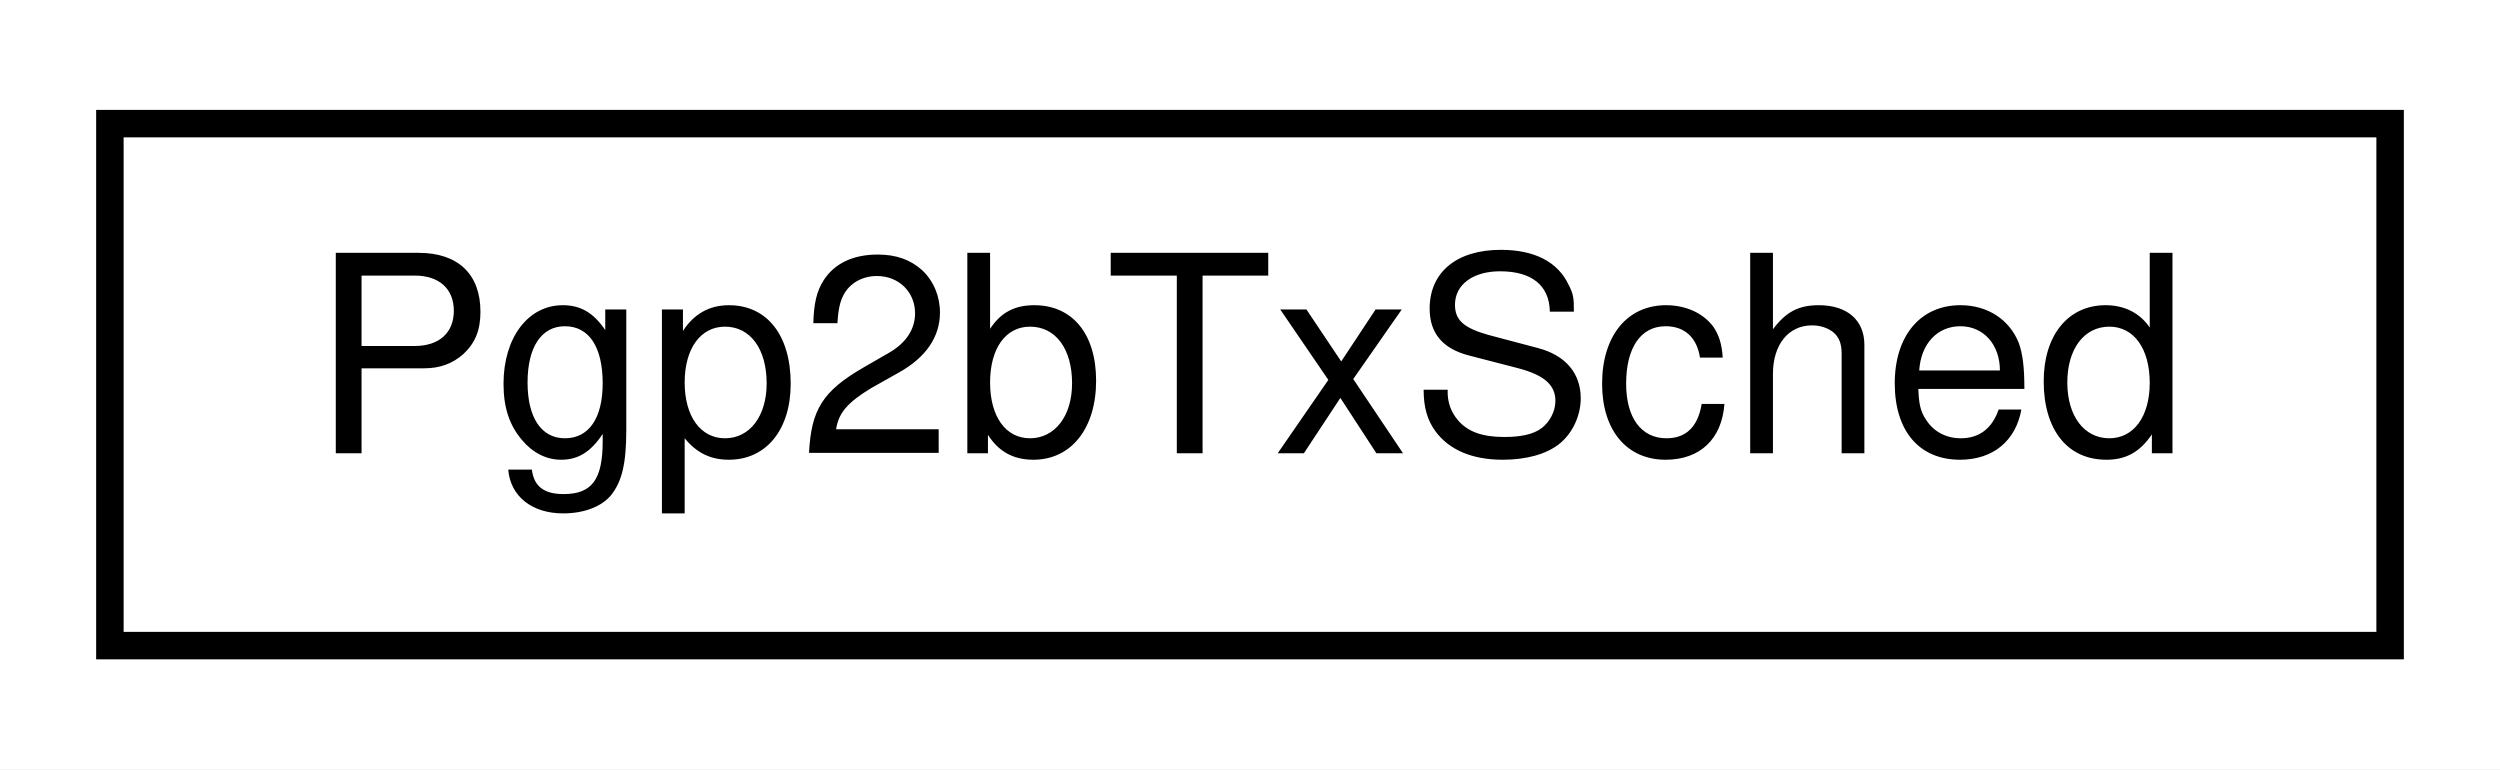
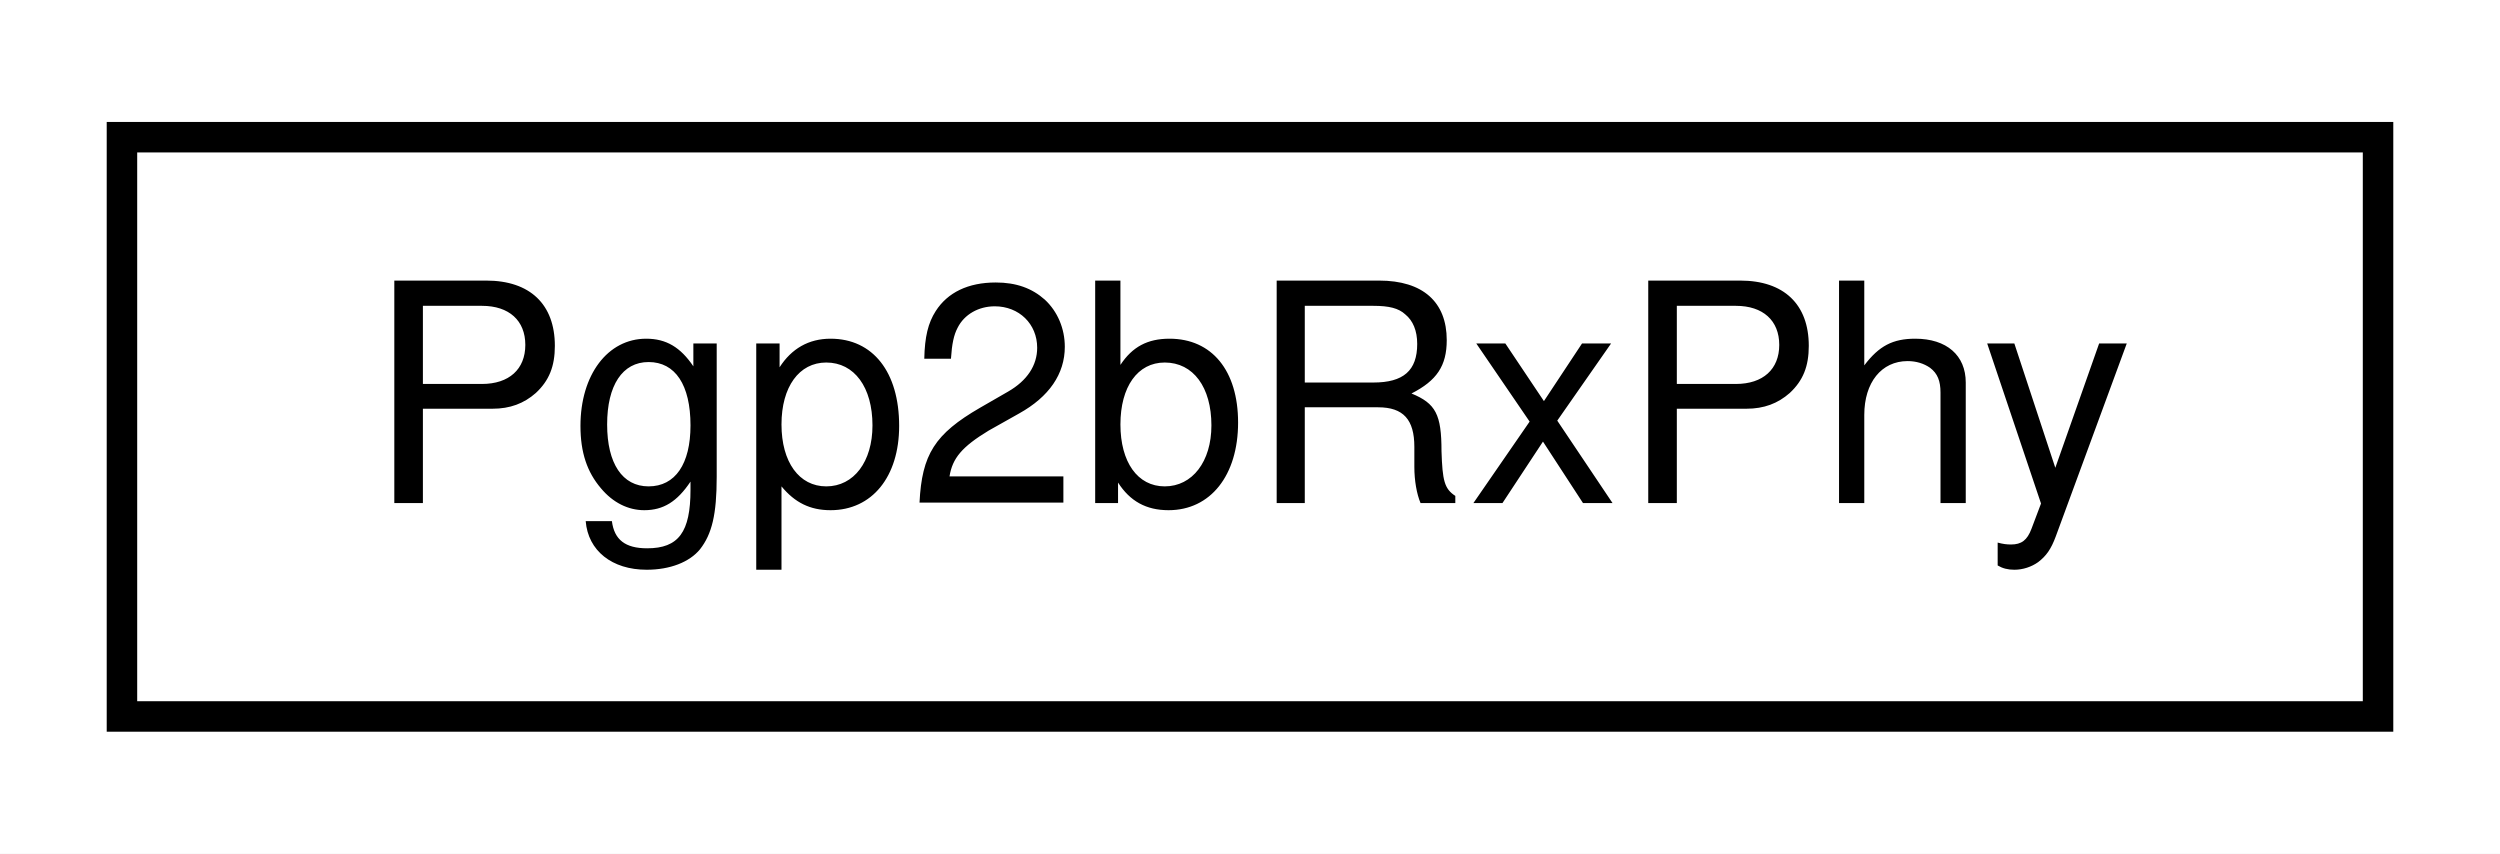
- <svg xmlns="http://www.w3.org/2000/svg" xmlns:xlink="http://www.w3.org/1999/xlink" width="91pt" height="28pt" viewBox="0.00 0.00 91.00 28.00">
+ <svg xmlns="http://www.w3.org/2000/svg" xmlns:xlink="http://www.w3.org/1999/xlink" width="82pt" height="28pt" viewBox="0.00 0.00 82.00 28.00">
  <g id="graph0" class="graph" transform="scale(1 1) rotate(0) translate(4 24)">
-     <polygon fill="white" stroke="none" points="-4,4 -4,-24 87,-24 87,4 -4,4" />
+     <polygon fill="white" stroke="none" points="-4,4 -4,-24 78,-24 78,4 -4,4" />
    <g id="node1" class="node">
      <g id="a_node1">
-         <a xlink:href="classPgp2bTxSched.html" target="_top" xlink:title="Pgp2bTxSched">
-           <polygon fill="white" stroke="black" points="0,-0.5 0,-19.5 83,-19.5 83,-0.5 0,-0.5" />
-           <text text-anchor="middle" x="41.5" y="-7.5" font-family="Helvetica,sans-Serif" font-size="10.00">Pgp2bTxSched</text>
+         <a xlink:href="classPgp2bRxPhy.html" target="_top" xlink:title="Pgp2bRxPhy">
+           <polygon fill="white" stroke="black" points="0,-0.5 0,-19.5 74,-19.5 74,-0.5 0,-0.5" />
+           <text text-anchor="middle" x="37" y="-7.5" font-family="Helvetica,sans-Serif" font-size="10.00">Pgp2bRxPhy</text>
        </a>
      </g>
    </g>
  </g>
</svg>
